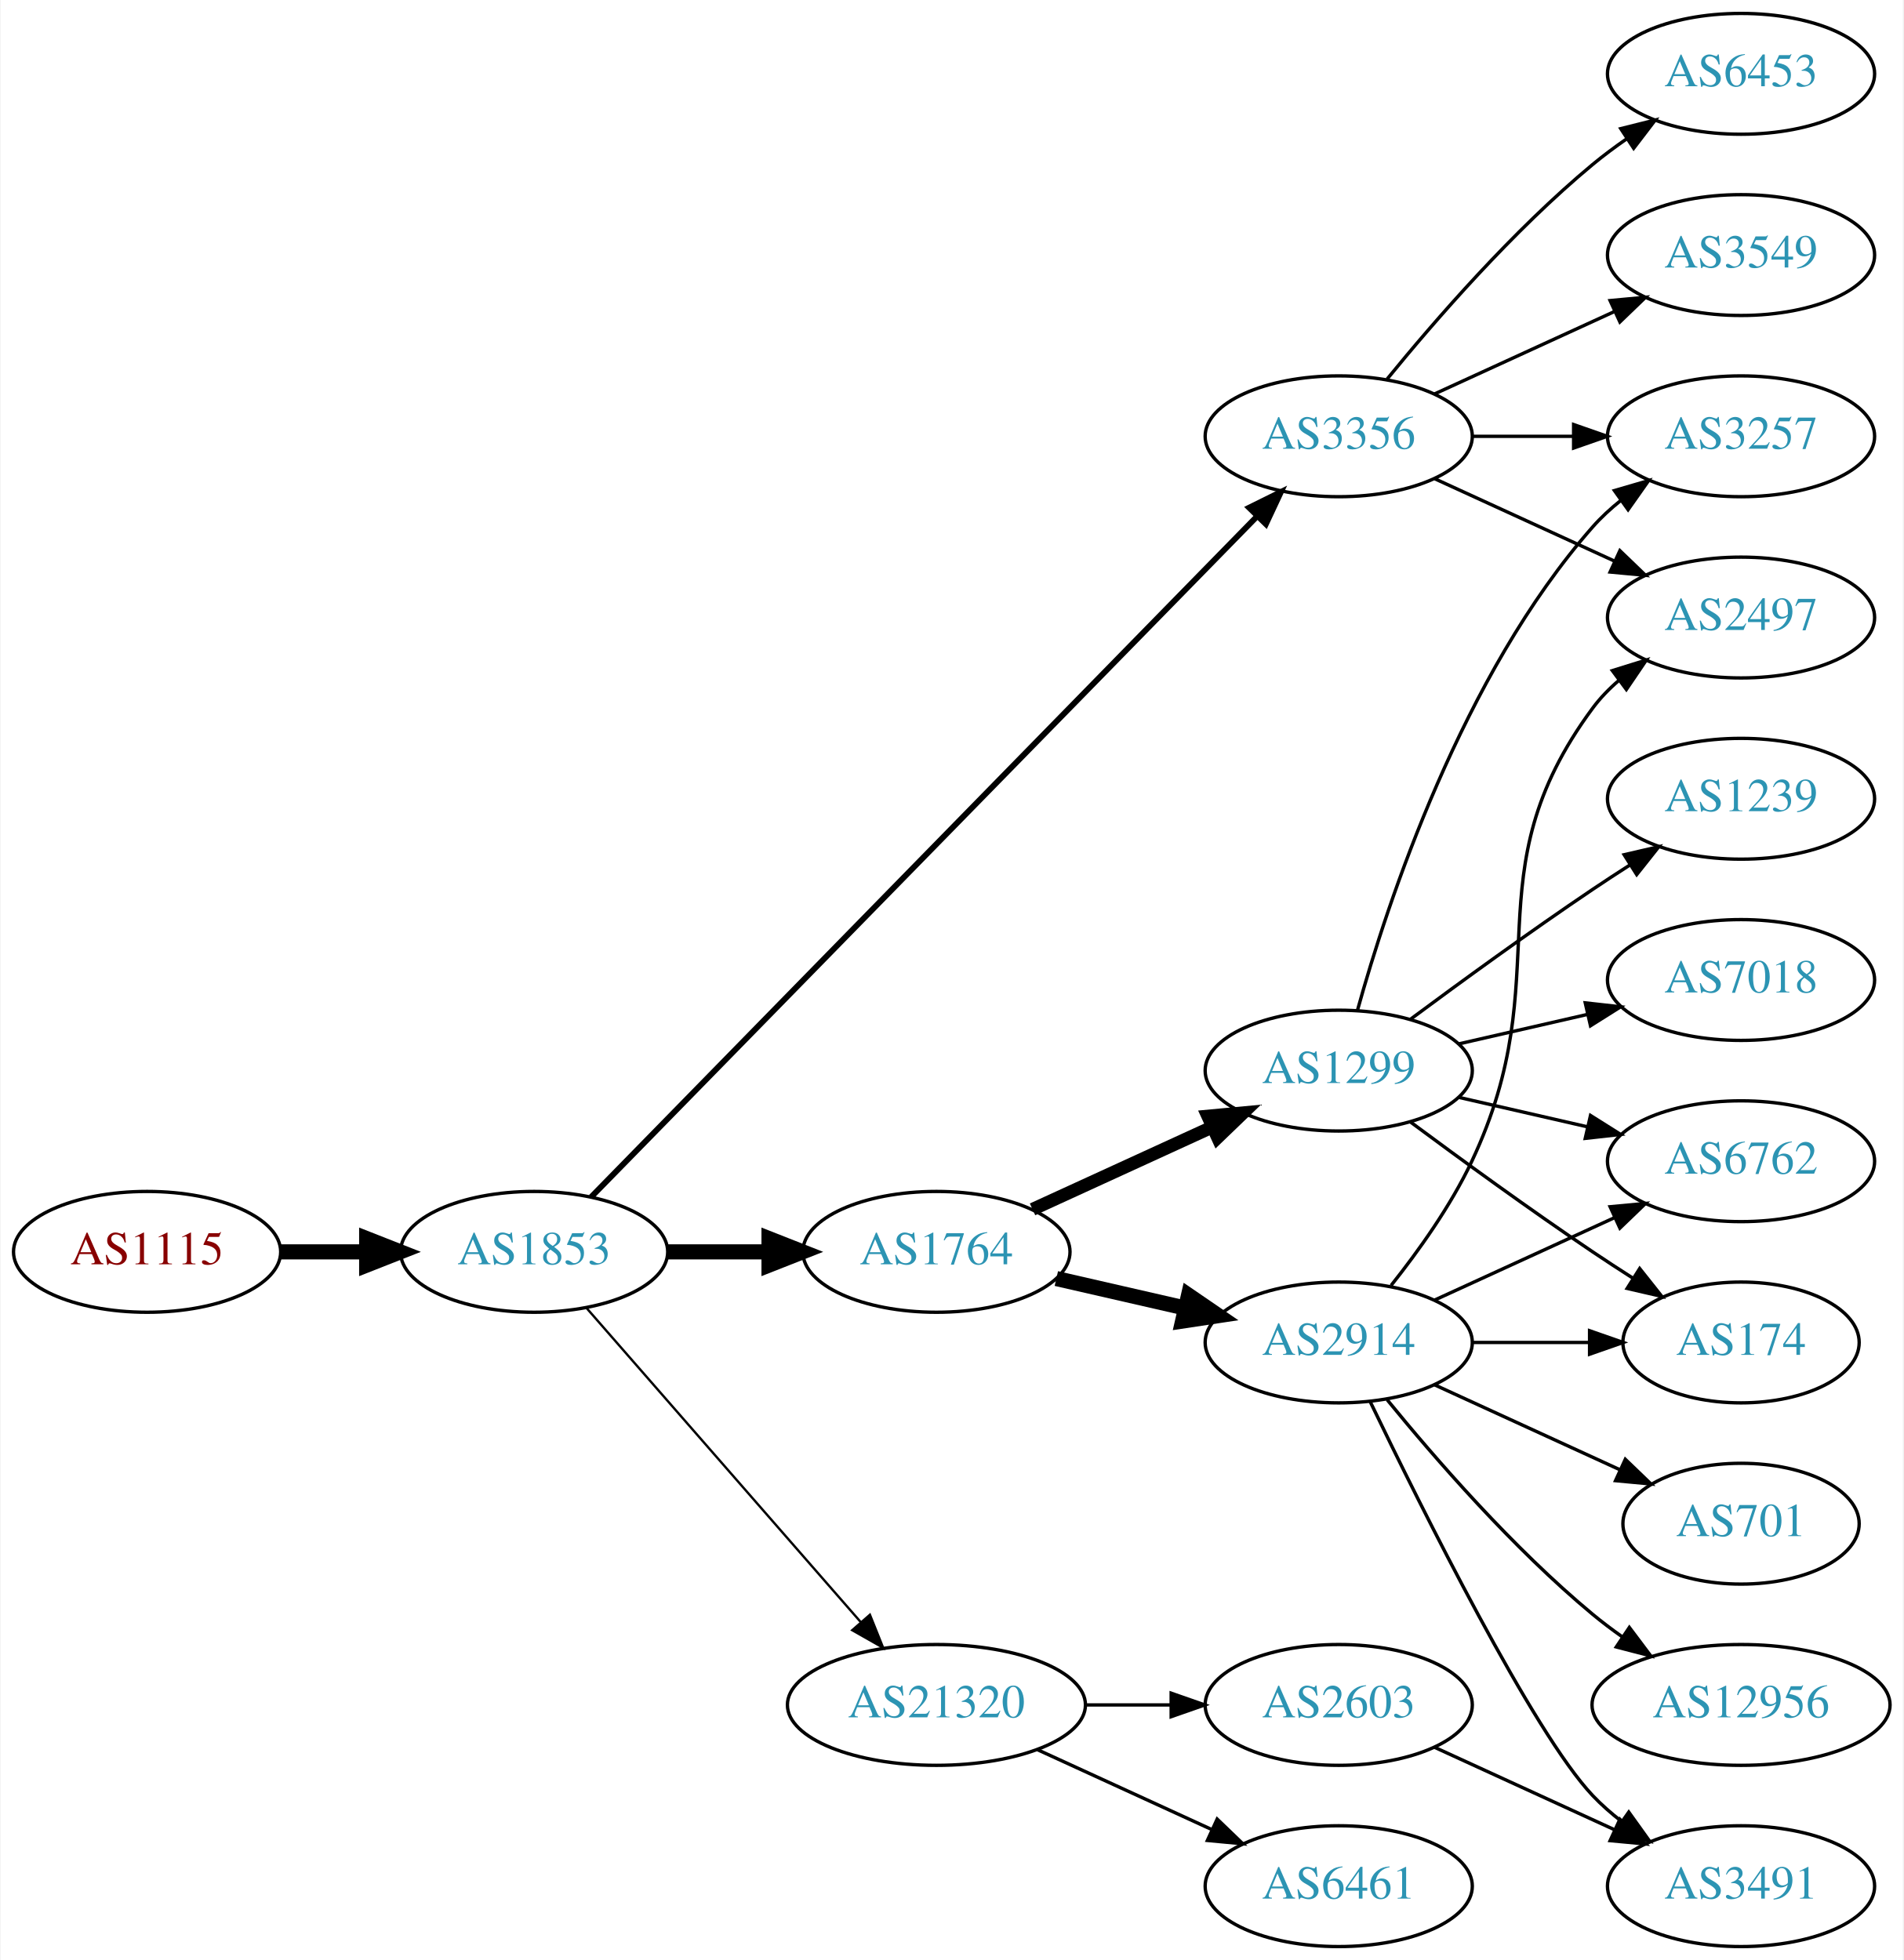
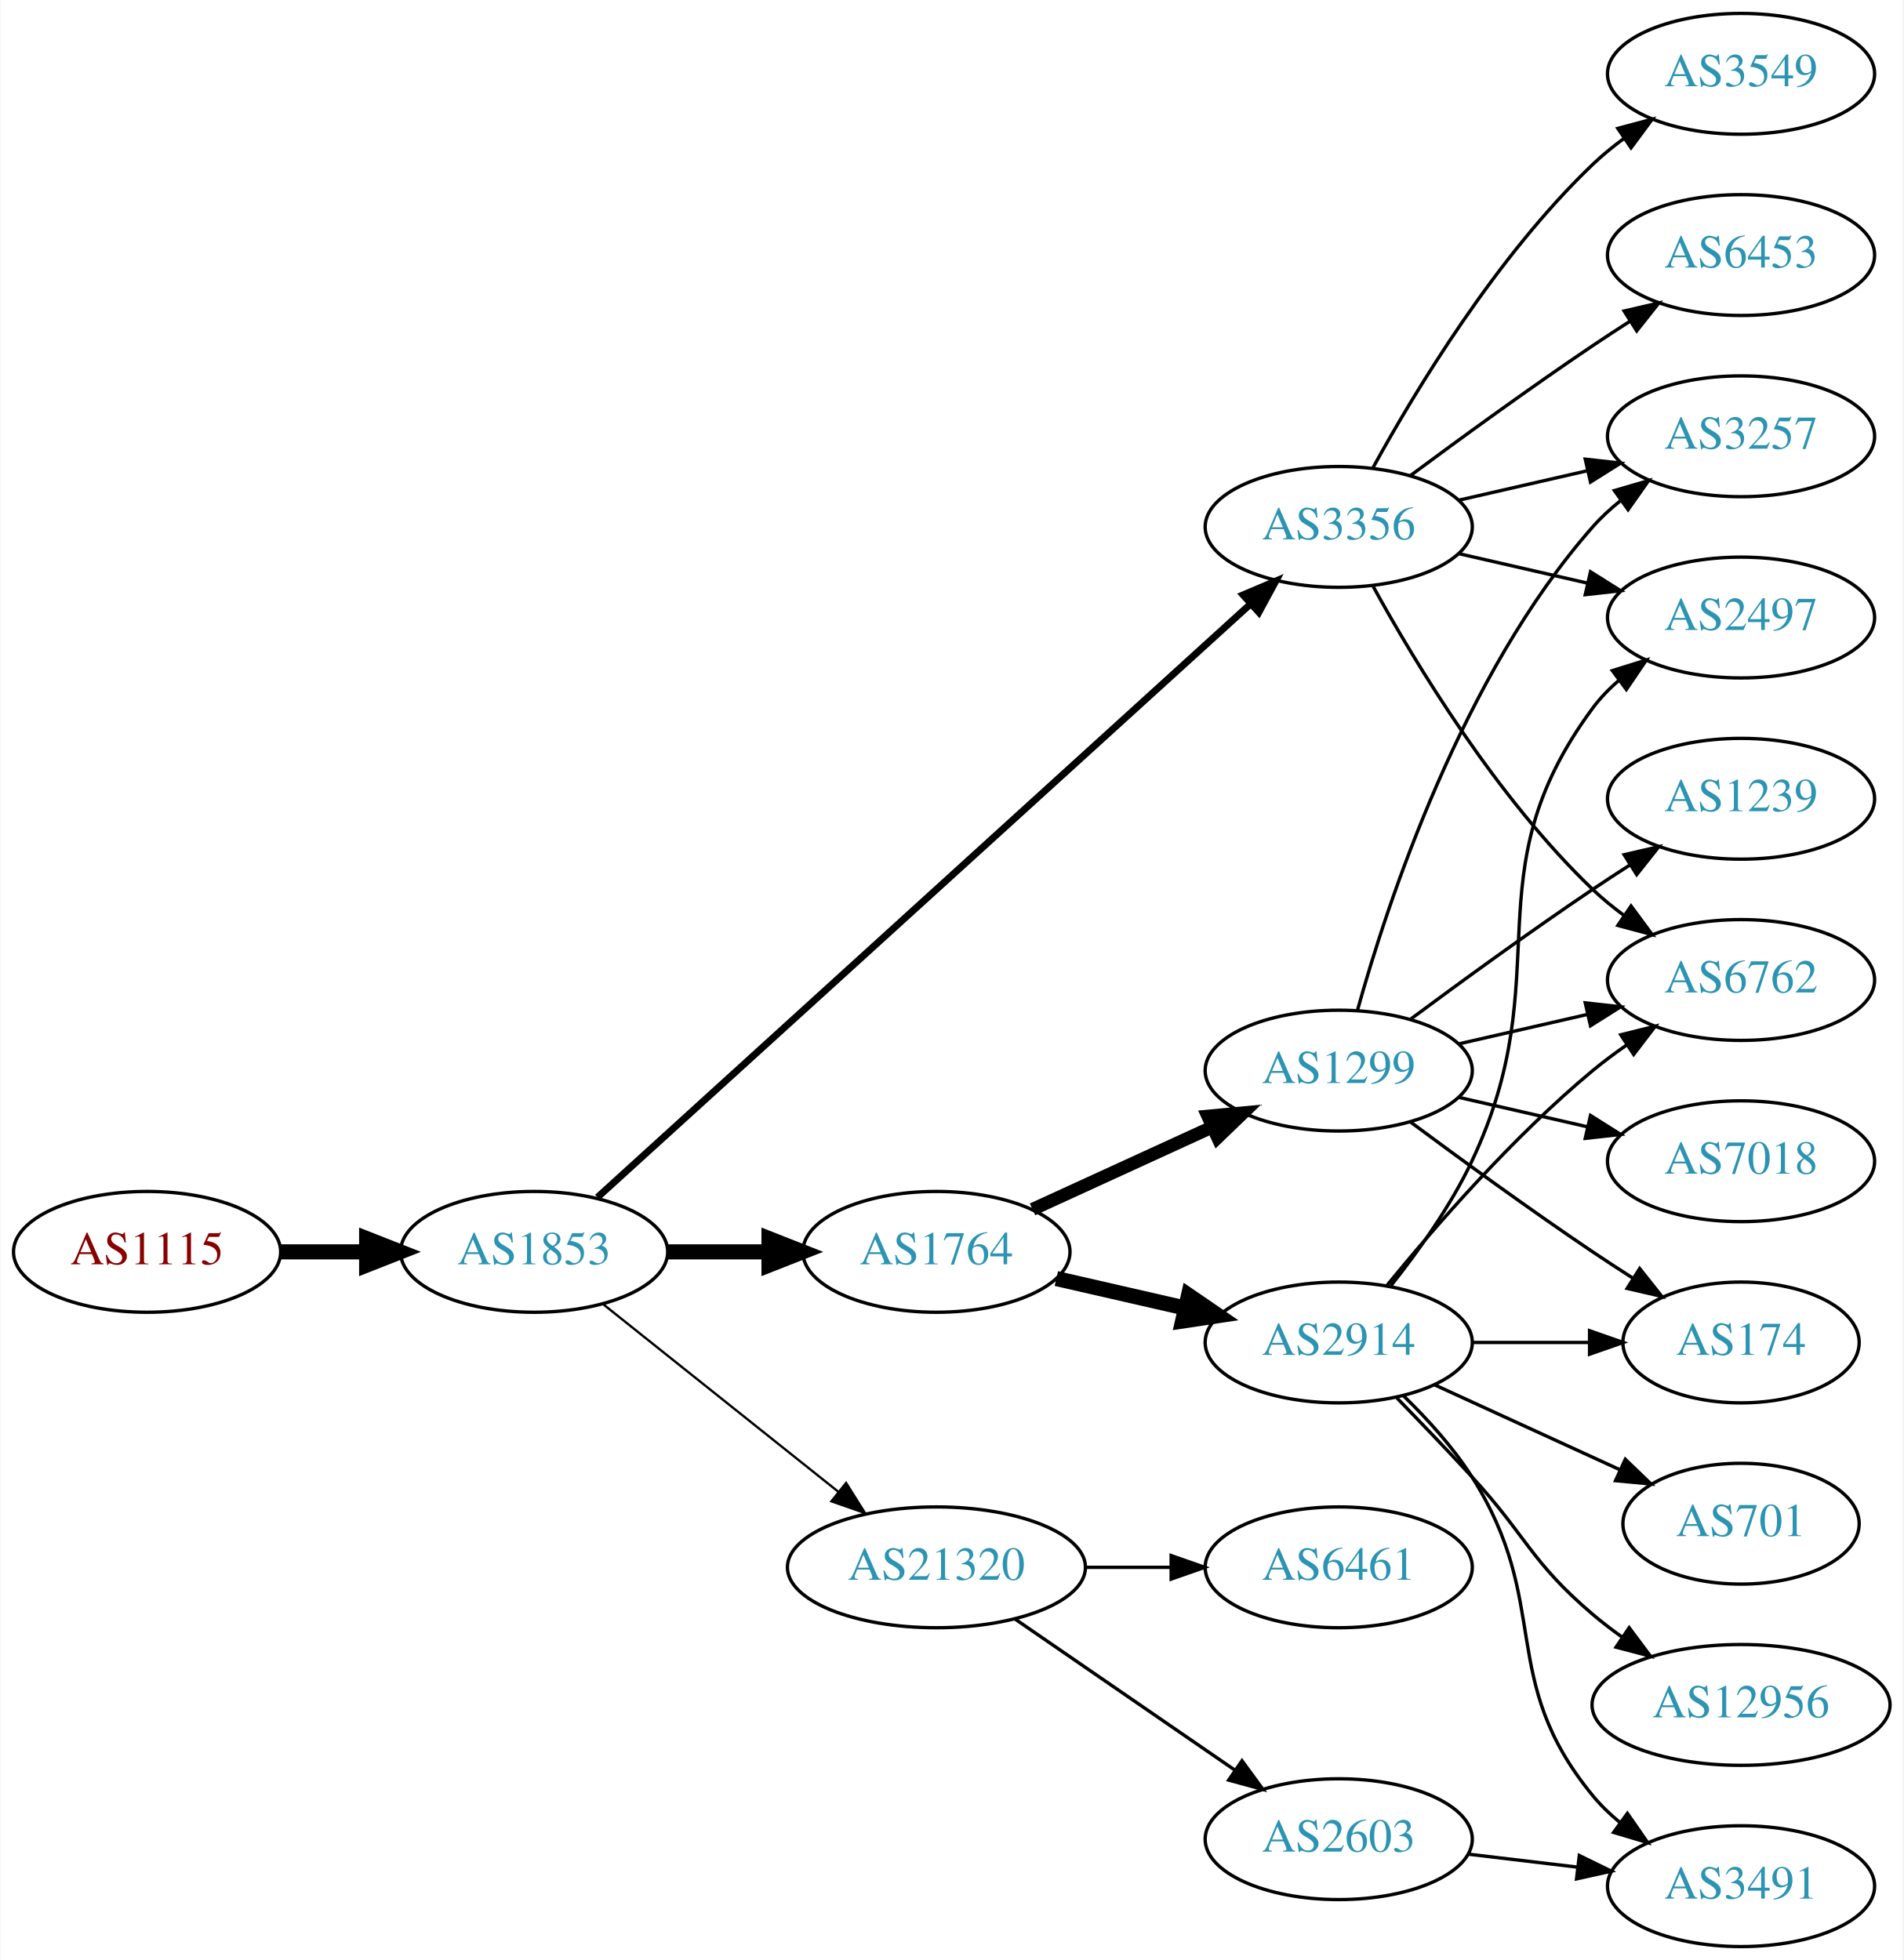
<svg xmlns="http://www.w3.org/2000/svg" xmlns:xlink="http://www.w3.org/1999/xlink" width="567pt" height="584pt" viewBox="0.00 0.00 566.66 584.00">
  <g id="graph0" class="graph" transform="scale(1 1) rotate(0) translate(4 580)">
    <polygon fill="white" stroke="none" points="-4,4 -4,-580 562.663,-580 562.663,4 -4,4" />
    <g id="node1" class="node">
      <g id="a_node1">
        <a xlink:href="/asn/1115" xlink:title="AS1115 ~ Austrian Academy of Sciences [AT]">
          <ellipse fill="#ffffff" stroke="black" cx="39.647" cy="-207" rx="39.794" ry="18" />
          <text text-anchor="middle" x="39.647" y="-203.3" font-family="Times,serif" font-size="14.00" fill="#880000">AS1115</text>
        </a>
      </g>
    </g>
    <g id="node2" class="node">
      <g id="a_node2">
        <a xlink:href="/asn/1853" xlink:title="AS1853 ~ ACOnet Backbone [AT]">
          <ellipse fill="#ffffff" stroke="black" cx="154.939" cy="-207" rx="39.794" ry="18" />
          <text text-anchor="middle" x="154.939" y="-203.3" font-family="Times,serif" font-size="14.00" fill="#2c94b3">AS1853</text>
        </a>
      </g>
    </g>
    <g id="edge1" class="edge">
      <path fill="none" stroke="black" stroke-width="4.5" d="M79.319,-207C87.522,-207 96.286,-207 104.818,-207" />
      <polygon fill="black" stroke="black" stroke-width="4.5" points="105.057,-210.938 115.057,-207 105.057,-203.063 105.057,-210.938" />
    </g>
    <g id="node3" class="node">
      <g id="a_node3">
        <a xlink:href="/asn/3356" xlink:title="AS3356 ~ Level 3 Parent, LLC [US]">
-           <ellipse fill="#ffffff" stroke="black" cx="394.625" cy="-450" rx="39.794" ry="18" />
-           <text text-anchor="middle" x="394.625" y="-446.3" font-family="Times,serif" font-size="14.00" fill="#2c94b3">AS3356</text>
+           <ellipse fill="#ffffff" stroke="black" cx="394.625" cy="-423" rx="39.794" ry="18" />
+           <text text-anchor="middle" x="394.625" y="-419.3" font-family="Times,serif" font-size="14.00" fill="#2c94b3">AS3356</text>
        </a>
      </g>
    </g>
    <g id="edge2" class="edge">
-       <path fill="none" stroke="black" stroke-width="1.731" d="M171.904,-223.321C212.906,-265.24 322.064,-376.839 370.23,-426.082" />
-       <polygon fill="black" stroke="black" stroke-width="1.731" points="367.922,-428.728 377.417,-433.43 372.926,-423.834 367.922,-428.728" />
+       <path fill="none" stroke="black" stroke-width="2.077" d="M173.804,-223.235C215.632,-261.247 320.026,-356.116 368.348,-400.03" />
+       <polygon fill="black" stroke="black" stroke-width="2.077" points="366.122,-402.736 375.876,-406.871 370.83,-397.555 366.122,-402.736" />
    </g>
    <g id="node4" class="node">
      <g id="a_node4">
-         <a xlink:href="/asn/21320" xlink:title="AS21320 ~ GEANT Vereniging [EU]">
-           <ellipse fill="#ffffff" stroke="black" cx="274.782" cy="-72" rx="44.393" ry="18" />
-           <text text-anchor="middle" x="274.782" y="-68.3" font-family="Times,serif" font-size="14.00" fill="#2c94b3">AS21320</text>
-         </a>
-       </g>
-     </g>
-     <g id="edge3" class="edge">
-       <path fill="none" stroke="black" stroke-width="0.692" d="M170.626,-190.175C191.179,-166.63 228.654,-123.698 252.331,-96.574" />
-       <polygon fill="black" stroke="black" stroke-width="0.692" points="254.971,-98.872 258.91,-89.037 249.697,-94.269 254.971,-98.872" />
-     </g>
-     <g id="node5" class="node">
-       <g id="a_node5">
        <a xlink:href="/asn/1764" xlink:title="AS1764 ~ NEXTLAYER-AS [AT]">
          <ellipse fill="#ffffff" stroke="black" cx="274.782" cy="-207" rx="39.794" ry="18" />
          <text text-anchor="middle" x="274.782" y="-203.3" font-family="Times,serif" font-size="14.00" fill="#2c94b3">AS1764</text>
        </a>
      </g>
    </g>
-     <g id="edge4" class="edge">
+     <g id="edge3" class="edge">
      <path fill="none" stroke="black" stroke-width="4.5" d="M194.852,-207C204.405,-207 214.755,-207 224.718,-207" />
      <polygon fill="black" stroke="black" stroke-width="4.5" points="224.91,-210.938 234.91,-207 224.91,-203.063 224.91,-210.938" />
    </g>
+     <g id="node5" class="node">
+       <g id="a_node5">
+         <a xlink:href="/asn/21320" xlink:title="AS21320 ~ GEANT Vereniging [EU]">
+           <ellipse fill="#ffffff" stroke="black" cx="274.782" cy="-113" rx="44.393" ry="18" />
+           <text text-anchor="middle" x="274.782" y="-109.3" font-family="Times,serif" font-size="14.00" fill="#2c94b3">AS21320</text>
+         </a>
+       </g>
+     </g>
+     <g id="edge4" class="edge">
+       <path fill="none" stroke="black" stroke-width="0.692" d="M175.399,-191.478C194.528,-176.219 223.927,-152.768 245.609,-135.473" />
+       <polygon fill="black" stroke="black" stroke-width="0.692" points="247.868,-138.148 253.503,-129.176 243.503,-132.676 247.868,-138.148" />
+     </g>
    <g id="node6" class="node">
      <g id="a_node6">
-         <a xlink:href="/asn/6453" xlink:title="AS6453 ~ TATA COMMUNICATIONS (AMERICA) INC [US]">
-           <ellipse fill="#ffffff" stroke="black" cx="514.467" cy="-558" rx="39.794" ry="18" />
-           <text text-anchor="middle" x="514.467" y="-554.3" font-family="Times,serif" font-size="14.00" fill="#2c94b3">AS6453</text>
+         <a xlink:href="/asn/6762" xlink:title="AS6762 ~ TELECOM ITALIA SPARKLE S.p.A. [IT]">
+           <ellipse fill="#ffffff" stroke="black" cx="514.467" cy="-288" rx="39.794" ry="18" />
+           <text text-anchor="middle" x="514.467" y="-284.3" font-family="Times,serif" font-size="14.00" fill="#2c94b3">AS6762</text>
        </a>
      </g>
    </g>
    <g id="edge5" class="edge">
-       <path fill="none" stroke="black" d="M409.044,-467.065C423.158,-484.375 446.573,-511.345 470.271,-531 473.487,-533.668 476.988,-536.27 480.558,-538.741" />
-       <polygon fill="black" stroke="black" points="478.636,-541.666 488.915,-544.236 482.482,-535.817 478.636,-541.666" />
+       <path fill="none" stroke="black" d="M404.866,-405.287C417.411,-382.439 441.588,-342.389 470.271,-315 473.139,-312.261 476.328,-309.653 479.637,-307.215" />
+       <polygon fill="black" stroke="black" points="481.7,-310.044 487.996,-301.523 477.761,-304.258 481.7,-310.044" />
    </g>
    <g id="node7" class="node">
      <g id="a_node7">
+         <a xlink:href="/asn/6453" xlink:title="AS6453 ~ TATA COMMUNICATIONS (AMERICA) INC [US]">
+           <ellipse fill="#ffffff" stroke="black" cx="514.467" cy="-504" rx="39.794" ry="18" />
+           <text text-anchor="middle" x="514.467" y="-500.3" font-family="Times,serif" font-size="14.00" fill="#2c94b3">AS6453</text>
+         </a>
+       </g>
+     </g>
+     <g id="edge6" class="edge">
+       <path fill="none" stroke="black" d="M415.955,-438.277C430.817,-449.304 451.562,-464.407 470.271,-477 473.82,-479.389 477.57,-481.839 481.319,-484.242" />
+       <polygon fill="black" stroke="black" points="479.645,-487.325 489.967,-489.712 483.387,-481.409 479.645,-487.325" />
+     </g>
+     <g id="node8" class="node">
+       <g id="a_node8">
        <a xlink:href="/asn/3257" xlink:title="AS3257 ~ GTT [DE]">
          <ellipse fill="#ffffff" stroke="black" cx="514.467" cy="-450" rx="39.794" ry="18" />
          <text text-anchor="middle" x="514.467" y="-446.3" font-family="Times,serif" font-size="14.00" fill="#2c94b3">AS3257</text>
        </a>
      </g>
    </g>
-     <g id="edge6" class="edge">
-       <path fill="none" stroke="black" d="M434.537,-450C444.091,-450 454.44,-450 464.403,-450" />
-       <polygon fill="black" stroke="black" points="464.595,-453.5 474.595,-450 464.595,-446.5 464.595,-453.5" />
-     </g>
-     <g id="node8" class="node">
-       <g id="a_node8">
-         <a xlink:href="/asn/3549" xlink:title="AS3549 ~ Level 3 Parent, LLC [US]">
-           <ellipse fill="#ffffff" stroke="black" cx="514.467" cy="-504" rx="39.794" ry="18" />
-           <text text-anchor="middle" x="514.467" y="-500.3" font-family="Times,serif" font-size="14.00" fill="#2c94b3">AS3549</text>
-         </a>
-       </g>
-     </g>
    <g id="edge7" class="edge">
-       <path fill="none" stroke="black" d="M423.253,-462.661C439.21,-469.973 459.481,-479.261 476.764,-487.181" />
-       <polygon fill="black" stroke="black" points="475.462,-490.435 486.011,-491.419 478.378,-484.071 475.462,-490.435" />
+       <path fill="none" stroke="black" d="M430.344,-430.955C442.344,-433.704 455.965,-436.825 468.657,-439.733" />
+       <polygon fill="black" stroke="black" points="468.06,-443.187 478.589,-442.009 469.623,-436.364 468.06,-443.187" />
    </g>
    <g id="node9" class="node">
      <g id="a_node9">
+         <a xlink:href="/asn/3549" xlink:title="AS3549 ~ Level 3 Parent, LLC [US]">
+           <ellipse fill="#ffffff" stroke="black" cx="514.467" cy="-558" rx="39.794" ry="18" />
+           <text text-anchor="middle" x="514.467" y="-554.3" font-family="Times,serif" font-size="14.00" fill="#2c94b3">AS3549</text>
+         </a>
+       </g>
+     </g>
+     <g id="edge8" class="edge">
+       <path fill="none" stroke="black" d="M404.866,-440.713C417.411,-463.561 441.588,-503.611 470.271,-531 473.139,-533.739 476.328,-536.347 479.637,-538.785" />
+       <polygon fill="black" stroke="black" points="477.761,-541.742 487.996,-544.477 481.7,-535.956 477.761,-541.742" />
+     </g>
+     <g id="node10" class="node">
+       <g id="a_node10">
        <a xlink:href="/asn/2497" xlink:title="AS2497 ~ Internet Initiative Japan Inc. [JP]">
          <ellipse fill="#ffffff" stroke="black" cx="514.467" cy="-396" rx="39.794" ry="18" />
          <text text-anchor="middle" x="514.467" y="-392.3" font-family="Times,serif" font-size="14.00" fill="#2c94b3">AS2497</text>
        </a>
      </g>
    </g>
-     <g id="edge8" class="edge">
-       <path fill="none" stroke="black" d="M423.253,-437.339C439.21,-430.027 459.481,-420.739 476.764,-412.819" />
-       <polygon fill="black" stroke="black" points="478.378,-415.929 486.011,-408.581 475.462,-409.565 478.378,-415.929" />
-     </g>
-     <g id="node10" class="node">
-       <g id="a_node10">
-         <a xlink:href="/asn/6461" xlink:title="AS6461 ~ Zayo Bandwidth [US]">
-           <ellipse fill="#ffffff" stroke="black" cx="394.625" cy="-18" rx="39.794" ry="18" />
-           <text text-anchor="middle" x="394.625" y="-14.3" font-family="Times,serif" font-size="14.00" fill="#2c94b3">AS6461</text>
-         </a>
-       </g>
-     </g>
    <g id="edge9" class="edge">
-       <path fill="none" stroke="black" d="M304.912,-58.652C320.523,-51.498 339.92,-42.609 356.593,-34.969" />
-       <polygon fill="black" stroke="black" points="358.412,-37.986 366.045,-30.638 355.496,-31.622 358.412,-37.986" />
+       <path fill="none" stroke="black" d="M430.344,-415.045C442.344,-412.296 455.965,-409.175 468.657,-406.267" />
+       <polygon fill="black" stroke="black" points="469.623,-409.636 478.589,-403.991 468.06,-402.813 469.623,-409.636" />
    </g>
    <g id="node11" class="node">
      <g id="a_node11">
-         <a xlink:href="/asn/2603" xlink:title="AS2603 ~ NORDUnet [NO]">
-           <ellipse fill="#ffffff" stroke="black" cx="394.625" cy="-72" rx="39.794" ry="18" />
-           <text text-anchor="middle" x="394.625" y="-68.3" font-family="Times,serif" font-size="14.00" fill="#2c94b3">AS2603</text>
+         <a xlink:href="/asn/2914" xlink:title="AS2914 ~ NTT America, Inc. [US]">
+           <ellipse fill="#ffffff" stroke="black" cx="394.625" cy="-180" rx="39.794" ry="18" />
+           <text text-anchor="middle" x="394.625" y="-176.3" font-family="Times,serif" font-size="14.00" fill="#2c94b3">AS2914</text>
        </a>
      </g>
    </g>
    <g id="edge10" class="edge">
-       <path fill="none" stroke="black" d="M318.993,-72C327.306,-72 336.068,-72 344.551,-72" />
-       <polygon fill="black" stroke="black" points="344.709,-75.5 354.709,-72 344.709,-68.5 344.709,-75.5" />
+       <path fill="none" stroke="black" stroke-width="4.5" d="M310.501,-199.045C322.501,-196.296 336.122,-193.175 348.815,-190.267" />
+       <polygon fill="black" stroke="black" stroke-width="4.5" points="349.878,-194.063 358.746,-187.991 348.119,-186.387 349.878,-194.063" />
    </g>
    <g id="node12" class="node">
      <g id="a_node12">
        <a xlink:href="/asn/1299" xlink:title="AS1299 ~ Telia Carrier [EU]">
          <ellipse fill="#ffffff" stroke="black" cx="394.625" cy="-261" rx="39.794" ry="18" />
          <text text-anchor="middle" x="394.625" y="-257.3" font-family="Times,serif" font-size="14.00" fill="#2c94b3">AS1299</text>
        </a>
      </g>
    </g>
    <g id="edge11" class="edge">
      <path fill="none" stroke="black" stroke-width="3.857" d="M303.411,-219.661C319.368,-226.973 339.638,-236.261 356.921,-244.181" />
      <polygon fill="black" stroke="black" stroke-width="3.857" points="355.62,-247.435 366.169,-248.419 358.536,-241.071 355.62,-247.435" />
    </g>
+     <g id="node19" class="node">
+       <g id="a_node19">
+         <a xlink:href="/asn/2603" xlink:title="AS2603 ~ NORDUnet [NO]">
+           <ellipse fill="#ffffff" stroke="black" cx="394.625" cy="-32" rx="39.794" ry="18" />
+           <text text-anchor="middle" x="394.625" y="-28.3" font-family="Times,serif" font-size="14.00" fill="#2c94b3">AS2603</text>
+         </a>
+       </g>
+     </g>
+     <g id="edge23" class="edge">
+       <path fill="none" stroke="black" d="M298.225,-97.574C316.806,-84.802 343.367,-66.545 363.746,-52.537" />
+       <polygon fill="black" stroke="black" points="365.802,-55.371 372.061,-46.822 361.837,-49.602 365.802,-55.371" />
+     </g>
+     <g id="node20" class="node">
+       <g id="a_node20">
+         <a xlink:href="/asn/6461" xlink:title="AS6461 ~ Zayo Bandwidth [US]">
+           <ellipse fill="#ffffff" stroke="black" cx="394.625" cy="-113" rx="39.794" ry="18" />
+           <text text-anchor="middle" x="394.625" y="-109.3" font-family="Times,serif" font-size="14.00" fill="#2c94b3">AS6461</text>
+         </a>
+       </g>
+     </g>
+     <g id="edge24" class="edge">
+       <path fill="none" stroke="black" d="M318.993,-113C327.306,-113 336.068,-113 344.551,-113" />
+       <polygon fill="black" stroke="black" points="344.709,-116.5 354.709,-113 344.709,-109.5 344.709,-116.5" />
+     </g>
+     <g id="edge15" class="edge">
+       <path fill="none" stroke="black" d="M409.044,-197.065C423.158,-214.375 446.573,-241.345 470.271,-261 473.487,-263.668 476.988,-266.27 480.558,-268.741" />
+       <polygon fill="black" stroke="black" points="478.636,-271.666 488.915,-274.236 482.482,-265.817 478.636,-271.666" />
+     </g>
+     <g id="edge17" class="edge">
+       <path fill="none" stroke="black" d="M410.225,-196.991C418.312,-207.155 427.974,-220.655 434.271,-234 460.77,-290.159 433.368,-319.059 470.271,-369 472.505,-372.023 475.187,-374.786 478.108,-377.293" />
+       <polygon fill="black" stroke="black" points="476.134,-380.186 486.252,-383.331 480.303,-374.563 476.134,-380.186" />
+     </g>
    <g id="node13" class="node">
      <g id="a_node13">
-         <a xlink:href="/asn/2914" xlink:title="AS2914 ~ NTT America, Inc. [US]">
-           <ellipse fill="#ffffff" stroke="black" cx="394.625" cy="-180" rx="39.794" ry="18" />
-           <text text-anchor="middle" x="394.625" y="-176.3" font-family="Times,serif" font-size="14.00" fill="#2c94b3">AS2914</text>
+         <a xlink:href="/asn/174" xlink:title="AS174 ~ Cogent Communications [US]">
+           <ellipse fill="#ffffff" stroke="black" cx="514.467" cy="-180" rx="35.194" ry="18" />
+           <text text-anchor="middle" x="514.467" y="-176.3" font-family="Times,serif" font-size="14.00" fill="#2c94b3">AS174</text>
        </a>
      </g>
    </g>
    <g id="edge12" class="edge">
-       <path fill="none" stroke="black" stroke-width="4.5" d="M310.501,-199.045C322.501,-196.296 336.122,-193.175 348.815,-190.267" />
-       <polygon fill="black" stroke="black" stroke-width="4.5" points="349.878,-194.063 358.746,-187.991 348.119,-186.387 349.878,-194.063" />
-     </g>
-     <g id="node20" class="node">
-       <g id="a_node20">
+       <path fill="none" stroke="black" d="M434.537,-180C445.624,-180 457.783,-180 469.166,-180" />
+       <polygon fill="black" stroke="black" points="469.348,-183.5 479.348,-180 469.348,-176.5 469.348,-183.5" />
+     </g>
+     <g id="node14" class="node">
+       <g id="a_node14">
        <a xlink:href="/asn/3491" xlink:title="AS3491 ~ PCCW Global, Inc. [US]">
          <ellipse fill="#ffffff" stroke="black" cx="514.467" cy="-18" rx="39.794" ry="18" />
          <text text-anchor="middle" x="514.467" y="-14.3" font-family="Times,serif" font-size="14.00" fill="#2c94b3">AS3491</text>
        </a>
      </g>
    </g>
-     <g id="edge24" class="edge">
-       <path fill="none" stroke="black" d="M423.253,-59.339C439.21,-52.027 459.481,-42.739 476.764,-34.819" />
-       <polygon fill="black" stroke="black" points="478.378,-37.929 486.011,-30.581 475.462,-31.565 478.378,-37.929" />
+     <g id="edge13" class="edge">
+       <path fill="none" stroke="black" d="M413.839,-164.181C420.935,-157.302 428.686,-148.807 434.271,-140 458.454,-101.87 441.628,-79.904 470.271,-45 472.655,-42.094 475.439,-39.41 478.423,-36.952" />
+       <polygon fill="black" stroke="black" points="480.613,-39.687 486.654,-30.983 476.504,-34.02 480.613,-39.687" />
+     </g>
+     <g id="node15" class="node">
+       <g id="a_node15">
+         <a xlink:href="/asn/701" xlink:title="AS701 ~ UUNET [US]">
+           <ellipse fill="#ffffff" stroke="black" cx="514.467" cy="-126" rx="35.194" ry="18" />
+           <text text-anchor="middle" x="514.467" y="-122.3" font-family="Times,serif" font-size="14.00" fill="#2c94b3">AS701</text>
+         </a>
+       </g>
+     </g>
+     <g id="edge14" class="edge">
+       <path fill="none" stroke="black" d="M423.253,-167.339C439.67,-159.817 460.651,-150.202 478.248,-142.139" />
+       <polygon fill="black" stroke="black" points="479.993,-145.189 487.625,-137.842 477.076,-138.826 479.993,-145.189" />
+     </g>
+     <g id="node16" class="node">
+       <g id="a_node16">
+         <a xlink:href="/asn/12956" xlink:title="AS12956 ~ TELXIUS [ES]">
+           <ellipse fill="#ffffff" stroke="black" cx="514.467" cy="-72" rx="44.393" ry="18" />
+           <text text-anchor="middle" x="514.467" y="-68.3" font-family="Times,serif" font-size="14.00" fill="#2c94b3">AS12956</text>
+         </a>
+       </g>
    </g>
    <g id="edge16" class="edge">
+       <path fill="none" stroke="black" d="M411.975,-163.432C418.927,-156.296 427.075,-147.812 434.271,-140 450.7,-122.164 451.793,-114.704 470.271,-99 472.981,-96.697 475.906,-94.451 478.911,-92.3" />
+       <polygon fill="black" stroke="black" points="481.142,-95.018 487.481,-86.529 477.232,-89.212 481.142,-95.018" />
+     </g>
+     <g id="edge18" class="edge">
+       <path fill="none" stroke="black" d="M430.344,-268.955C442.344,-271.704 455.965,-274.825 468.657,-277.733" />
+       <polygon fill="black" stroke="black" points="468.06,-281.187 478.589,-280.009 469.623,-274.364 468.06,-281.187" />
+     </g>
+     <g id="edge20" class="edge">
      <path fill="none" stroke="black" d="M400.197,-278.946C409.103,-310.995 431.387,-378.842 470.271,-423 472.755,-425.821 475.605,-428.449 478.63,-430.871" />
      <polygon fill="black" stroke="black" points="476.748,-433.828 486.92,-436.791 480.816,-428.131 476.748,-433.828" />
    </g>
-     <g id="node14" class="node">
-       <g id="a_node14">
-         <a xlink:href="/asn/6762" xlink:title="AS6762 ~ TELECOM ITALIA SPARKLE S.p.A. [IT]">
+     <g id="edge21" class="edge">
+       <path fill="none" stroke="black" d="M415.955,-245.723C430.817,-234.696 451.562,-219.593 470.271,-207 474.088,-204.431 478.138,-201.79 482.169,-199.214" />
+       <polygon fill="black" stroke="black" points="484.273,-202.025 490.863,-193.729 480.538,-196.105 484.273,-202.025" />
+     </g>
+     <g id="node17" class="node">
+       <g id="a_node17">
+         <a xlink:href="/asn/7018" xlink:title="AS7018 ~ AT&amp;T Services, Inc. [US]">
          <ellipse fill="#ffffff" stroke="black" cx="514.467" cy="-234" rx="39.794" ry="18" />
-           <text text-anchor="middle" x="514.467" y="-230.3" font-family="Times,serif" font-size="14.00" fill="#2c94b3">AS6762</text>
-         </a>
-       </g>
-     </g>
-     <g id="edge13" class="edge">
+           <text text-anchor="middle" x="514.467" y="-230.3" font-family="Times,serif" font-size="14.00" fill="#2c94b3">AS7018</text>
+         </a>
+       </g>
+     </g>
+     <g id="edge19" class="edge">
      <path fill="none" stroke="black" d="M430.344,-253.045C442.344,-250.296 455.965,-247.175 468.657,-244.267" />
      <polygon fill="black" stroke="black" points="469.623,-247.636 478.589,-241.991 468.06,-240.813 469.623,-247.636" />
    </g>
-     <g id="node15" class="node">
-       <g id="a_node15">
-         <a xlink:href="/asn/174" xlink:title="AS174 ~ Cogent Communications [US]">
-           <ellipse fill="#ffffff" stroke="black" cx="514.467" cy="-180" rx="35.194" ry="18" />
-           <text text-anchor="middle" x="514.467" y="-176.3" font-family="Times,serif" font-size="14.00" fill="#2c94b3">AS174</text>
-         </a>
-       </g>
-     </g>
-     <g id="edge14" class="edge">
-       <path fill="none" stroke="black" d="M415.955,-245.723C430.817,-234.696 451.562,-219.593 470.271,-207 474.088,-204.431 478.138,-201.79 482.169,-199.214" />
-       <polygon fill="black" stroke="black" points="484.273,-202.025 490.863,-193.729 480.538,-196.105 484.273,-202.025" />
-     </g>
-     <g id="node16" class="node">
-       <g id="a_node16">
-         <a xlink:href="/asn/7018" xlink:title="AS7018 ~ AT&amp;T Services, Inc. [US]">
-           <ellipse fill="#ffffff" stroke="black" cx="514.467" cy="-288" rx="39.794" ry="18" />
-           <text text-anchor="middle" x="514.467" y="-284.3" font-family="Times,serif" font-size="14.00" fill="#2c94b3">AS7018</text>
-         </a>
-       </g>
-     </g>
-     <g id="edge15" class="edge">
-       <path fill="none" stroke="black" d="M430.344,-268.955C442.344,-271.704 455.965,-274.825 468.657,-277.733" />
-       <polygon fill="black" stroke="black" points="468.06,-281.187 478.589,-280.009 469.623,-274.364 468.06,-281.187" />
-     </g>
-     <g id="node17" class="node">
-       <g id="a_node17">
+     <g id="node18" class="node">
+       <g id="a_node18">
        <a xlink:href="/asn/1239" xlink:title="AS1239 ~ Sprint [US]">
          <ellipse fill="#ffffff" stroke="black" cx="514.467" cy="-342" rx="39.794" ry="18" />
          <text text-anchor="middle" x="514.467" y="-338.3" font-family="Times,serif" font-size="14.00" fill="#2c94b3">AS1239</text>
        </a>
      </g>
    </g>
-     <g id="edge17" class="edge">
+     <g id="edge22" class="edge">
      <path fill="none" stroke="black" d="M415.955,-276.277C430.817,-287.304 451.562,-302.407 470.271,-315 473.82,-317.389 477.57,-319.839 481.319,-322.242" />
      <polygon fill="black" stroke="black" points="479.645,-325.325 489.967,-327.712 483.387,-319.409 479.645,-325.325" />
    </g>
-     <g id="edge21" class="edge">
-       <path fill="none" stroke="black" d="M410.225,-196.991C418.312,-207.155 427.974,-220.655 434.271,-234 460.77,-290.159 433.368,-319.059 470.271,-369 472.505,-372.023 475.187,-374.786 478.108,-377.293" />
-       <polygon fill="black" stroke="black" points="476.134,-380.186 486.252,-383.331 480.303,-374.563 476.134,-380.186" />
-     </g>
-     <g id="edge22" class="edge">
-       <path fill="none" stroke="black" d="M423.253,-192.661C439.21,-199.973 459.481,-209.261 476.764,-217.181" />
-       <polygon fill="black" stroke="black" points="475.462,-220.435 486.011,-221.419 478.378,-214.071 475.462,-220.435" />
-     </g>
-     <g id="edge18" class="edge">
-       <path fill="none" stroke="black" d="M434.537,-180C445.624,-180 457.783,-180 469.166,-180" />
-       <polygon fill="black" stroke="black" points="469.348,-183.5 479.348,-180 469.348,-176.5 469.348,-183.5" />
-     </g>
-     <g id="node18" class="node">
-       <g id="a_node18">
-         <a xlink:href="/asn/12956" xlink:title="AS12956 ~ TELXIUS [ES]">
-           <ellipse fill="#ffffff" stroke="black" cx="514.467" cy="-72" rx="44.393" ry="18" />
-           <text text-anchor="middle" x="514.467" y="-68.3" font-family="Times,serif" font-size="14.00" fill="#2c94b3">AS12956</text>
-         </a>
-       </g>
-     </g>
-     <g id="edge19" class="edge">
-       <path fill="none" stroke="black" d="M409.044,-162.935C423.158,-145.625 446.573,-118.655 470.271,-99 473.009,-96.729 475.952,-94.506 478.97,-92.37" />
-       <polygon fill="black" stroke="black" points="481.196,-95.092 487.558,-86.621 477.302,-89.275 481.196,-95.092" />
-     </g>
-     <g id="node19" class="node">
-       <g id="a_node19">
-         <a xlink:href="/asn/701" xlink:title="AS701 ~ UUNET [US]">
-           <ellipse fill="#ffffff" stroke="black" cx="514.467" cy="-126" rx="35.194" ry="18" />
-           <text text-anchor="middle" x="514.467" y="-122.3" font-family="Times,serif" font-size="14.00" fill="#2c94b3">AS701</text>
-         </a>
-       </g>
-     </g>
-     <g id="edge20" class="edge">
-       <path fill="none" stroke="black" d="M423.253,-167.339C439.67,-159.817 460.651,-150.202 478.248,-142.139" />
-       <polygon fill="black" stroke="black" points="479.993,-145.189 487.625,-137.842 477.076,-138.826 479.993,-145.189" />
-     </g>
-     <g id="edge23" class="edge">
-       <path fill="none" stroke="black" d="M403.972,-162.405C419.439,-130.268 452.584,-63.66 470.271,-45 472.857,-42.272 475.774,-39.706 478.843,-37.323" />
-       <polygon fill="black" stroke="black" points="481.021,-40.069 487.191,-31.457 476.997,-34.342 481.021,-40.069" />
+     <g id="edge25" class="edge">
+       <path fill="none" stroke="black" d="M433.235,-27.532C443.546,-26.307 454.863,-24.962 465.663,-23.679" />
+       <polygon fill="black" stroke="black" points="466.293,-27.129 475.81,-22.474 465.467,-20.178 466.293,-27.129" />
    </g>
  </g>
</svg>
